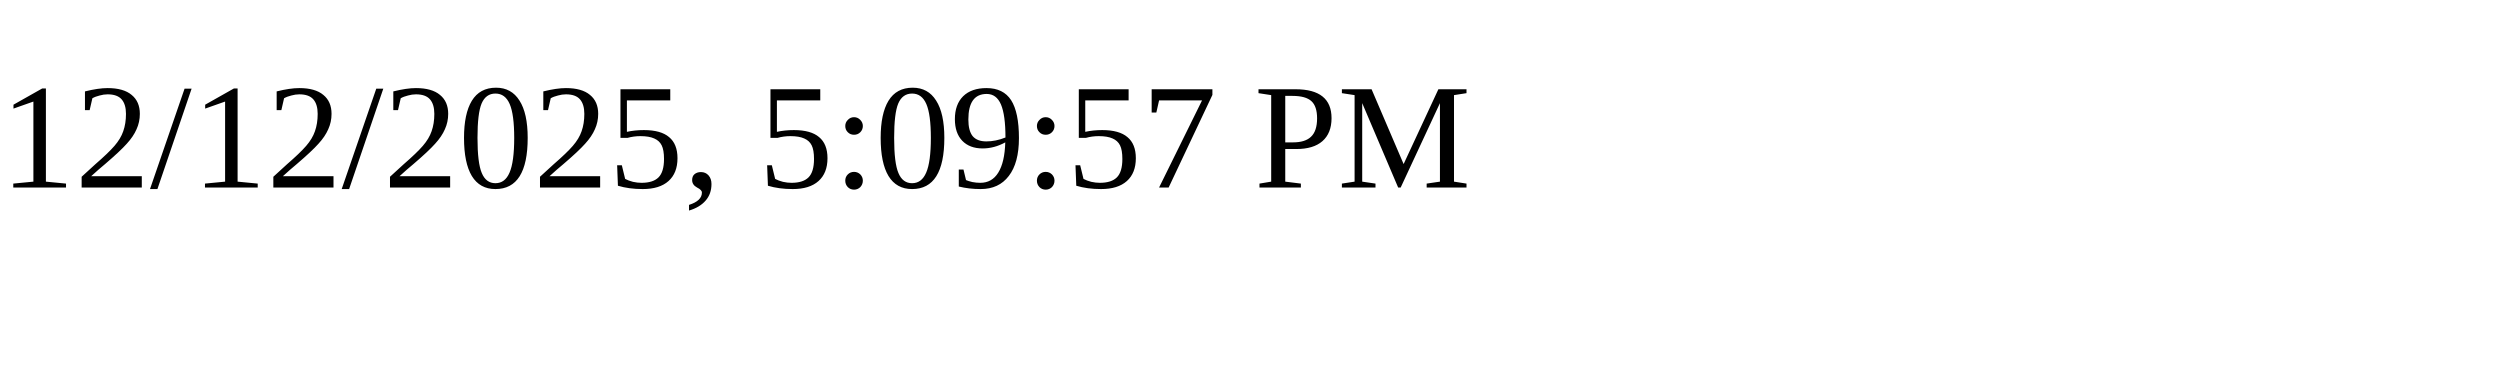
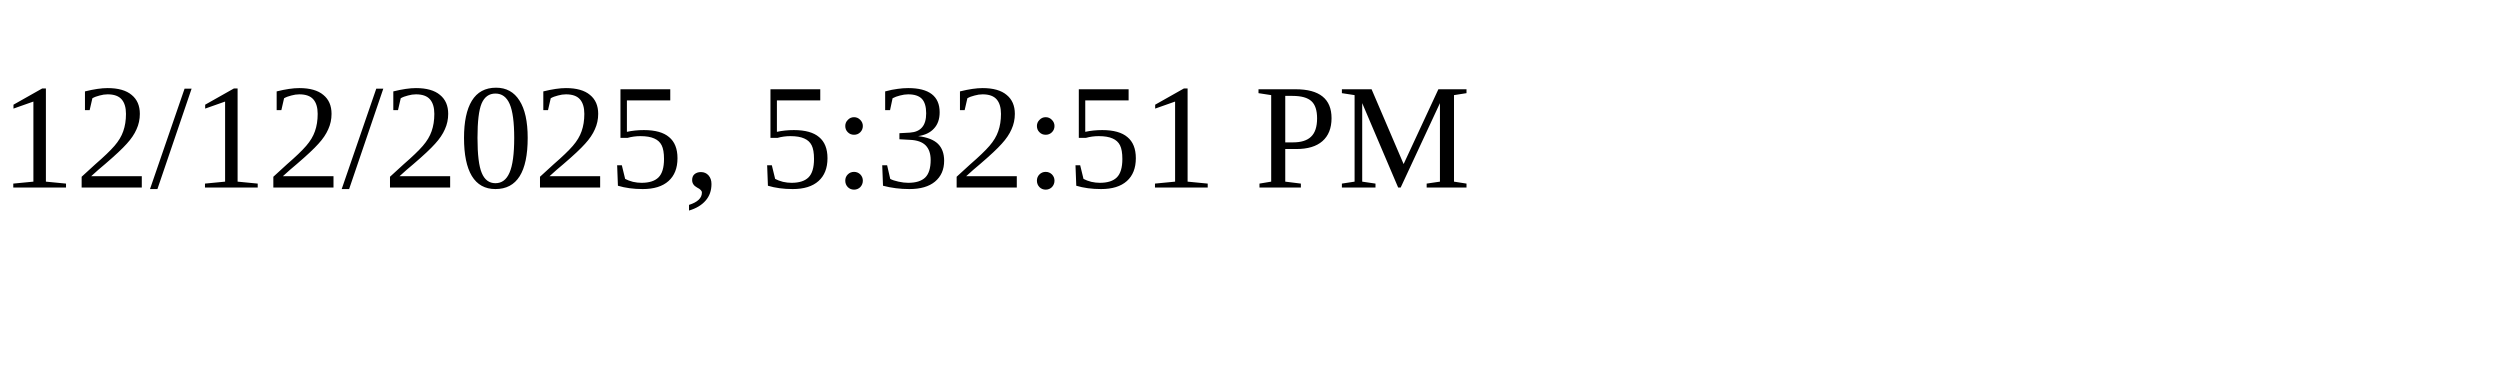
<svg xmlns="http://www.w3.org/2000/svg" height="30" width="200">
-   <text x="0" y="15">12/12/2025, 5:09:57 PM</text>
+   <text x="0" y="15">12/12/2025, 5:32:51 PM</text>
</svg>
